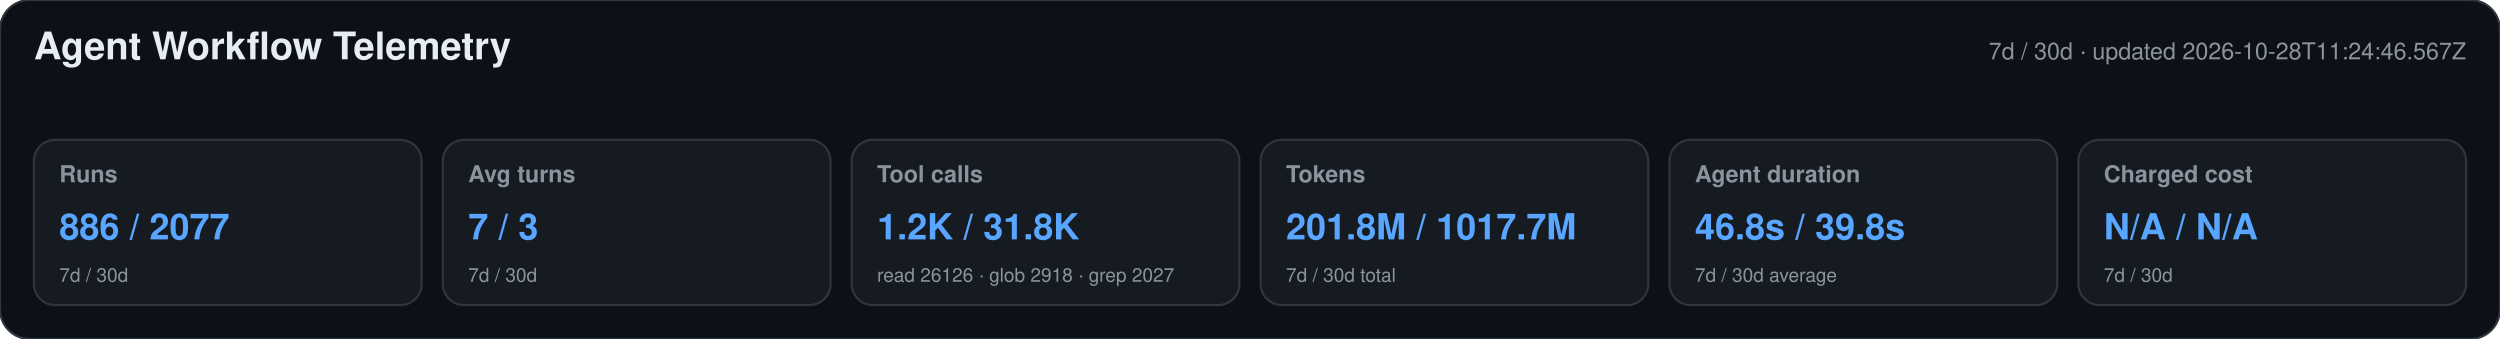
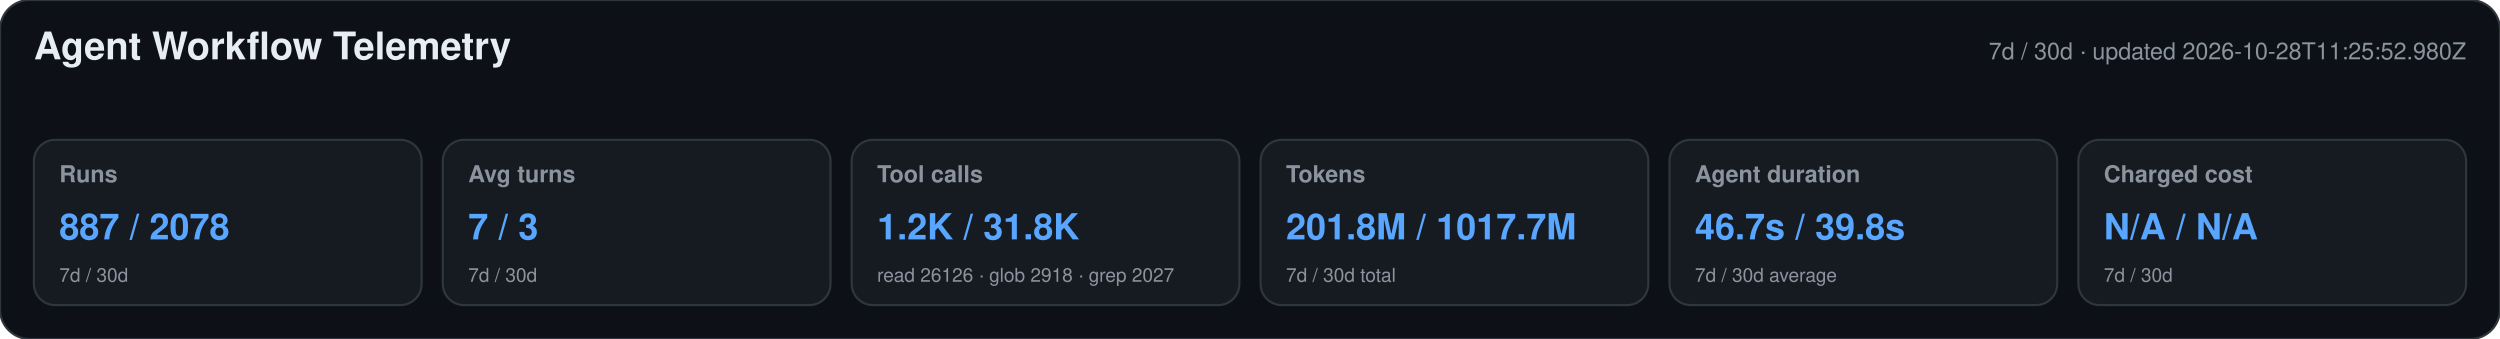
<svg xmlns="http://www.w3.org/2000/svg" width="1180" height="160" viewBox="0 0 1180 160" role="img" aria-labelledby="title desc">
  <style>text{font-family:-apple-system,BlinkMacSystemFont,"Segoe UI",Helvetica,Arial,sans-serif}.heading{font-size:18px;font-weight:650;fill:#e6edf3}.meta,.label,.secondary{fill:#8b949e}.meta,.label{font-size:11px}.label{font-weight:600}.primary{font-size:17px;font-weight:700;fill:#58a6ff}.secondary{font-size:9px}</style>
  <rect width="1180" height="160" rx="14" fill="#0d1117" stroke="#30363d" />
  <text x="16" y="28" class="heading">Agent Workflow Telemetry</text>
-   <text x="1164" y="28" text-anchor="end" class="meta">7d / 30d · updated 2026-10-28T11:24:46.567Z</text>
+   <text x="1164" y="28" text-anchor="end" class="meta">7d / 30d · updated 2026-10-28T11:25:52.980Z</text>
  <g>
    <rect x="16" y="66" width="183" height="78" rx="10" fill="#161b22" stroke="#30363d" />
    <text x="28" y="86" class="label">Runs</text>
-     <text x="28" y="113" class="primary">886 / 2077</text>
+     <text x="28" y="113" class="primary">887 / 2078</text>
    <text x="28" y="133" class="secondary">7d / 30d</text>
  </g>
  <g>
    <rect x="209" y="66" width="183" height="78" rx="10" fill="#161b22" stroke="#30363d" />
    <text x="221" y="86" class="label">Avg turns</text>
    <text x="221" y="113" class="primary">7 / 3</text>
    <text x="221" y="133" class="secondary">7d / 30d</text>
  </g>
  <g>
    <rect x="402" y="66" width="183" height="78" rx="10" fill="#161b22" stroke="#30363d" />
    <text x="414" y="86" class="label">Tool calls</text>
    <text x="414" y="113" class="primary">1.2K / 31.8K</text>
    <text x="414" y="133" class="secondary">read 26126 · glob 2918 · grep 2027</text>
  </g>
  <g>
    <rect x="595" y="66" width="183" height="78" rx="10" fill="#161b22" stroke="#30363d" />
    <text x="607" y="86" class="label">Tokens</text>
    <text x="607" y="113" class="primary">201.8M / 1017.7M</text>
    <text x="607" y="133" class="secondary">7d / 30d total</text>
  </g>
  <g>
    <rect x="788" y="66" width="183" height="78" rx="10" fill="#161b22" stroke="#30363d" />
    <text x="800" y="86" class="label">Agent duration</text>
-     <text x="800" y="113" class="primary">46.8s / 39.8s</text>
+     <text x="800" y="113" class="primary">46.7s / 39.8s</text>
    <text x="800" y="133" class="secondary">7d / 30d average</text>
  </g>
  <g>
    <rect x="981" y="66" width="183" height="78" rx="10" fill="#161b22" stroke="#30363d" />
    <text x="993" y="86" class="label">Charged cost</text>
    <text x="993" y="113" class="primary">N/A / N/A</text>
    <text x="993" y="133" class="secondary">7d / 30d</text>
  </g>
</svg>
